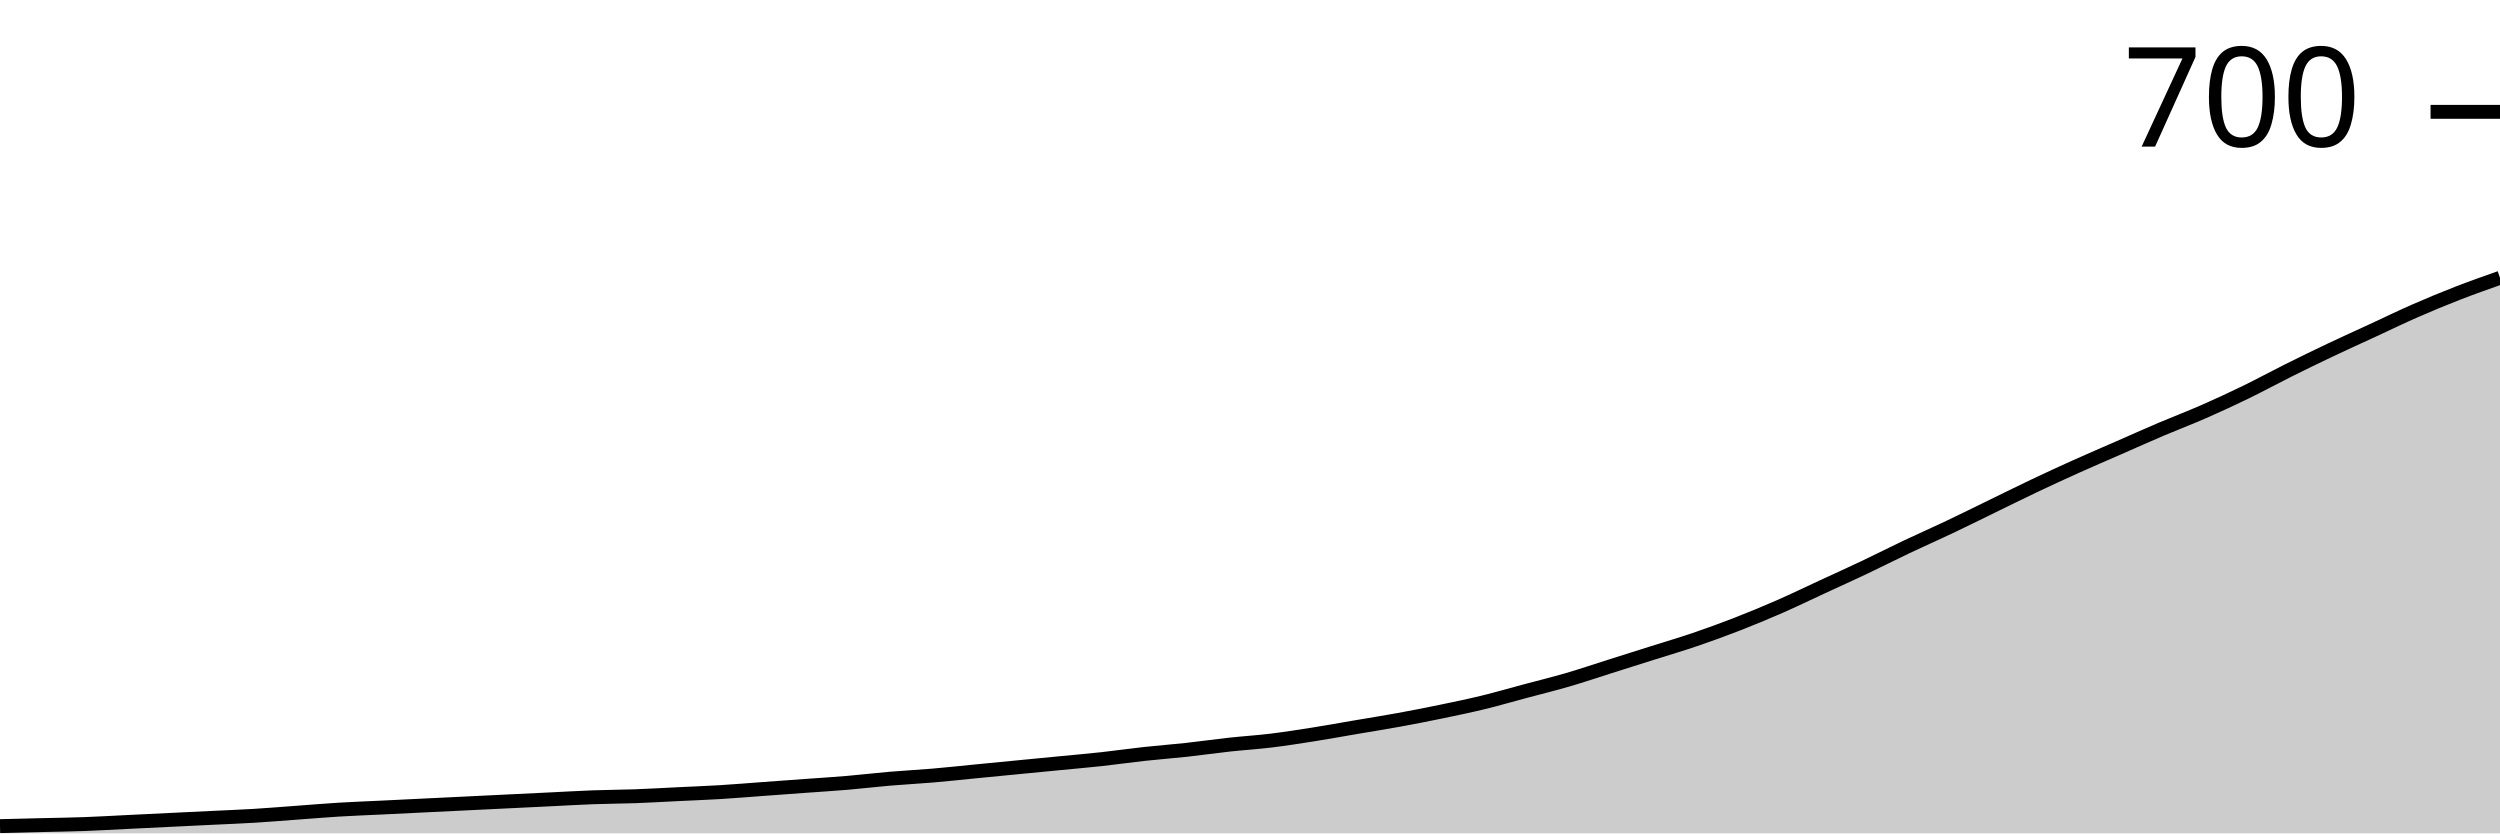
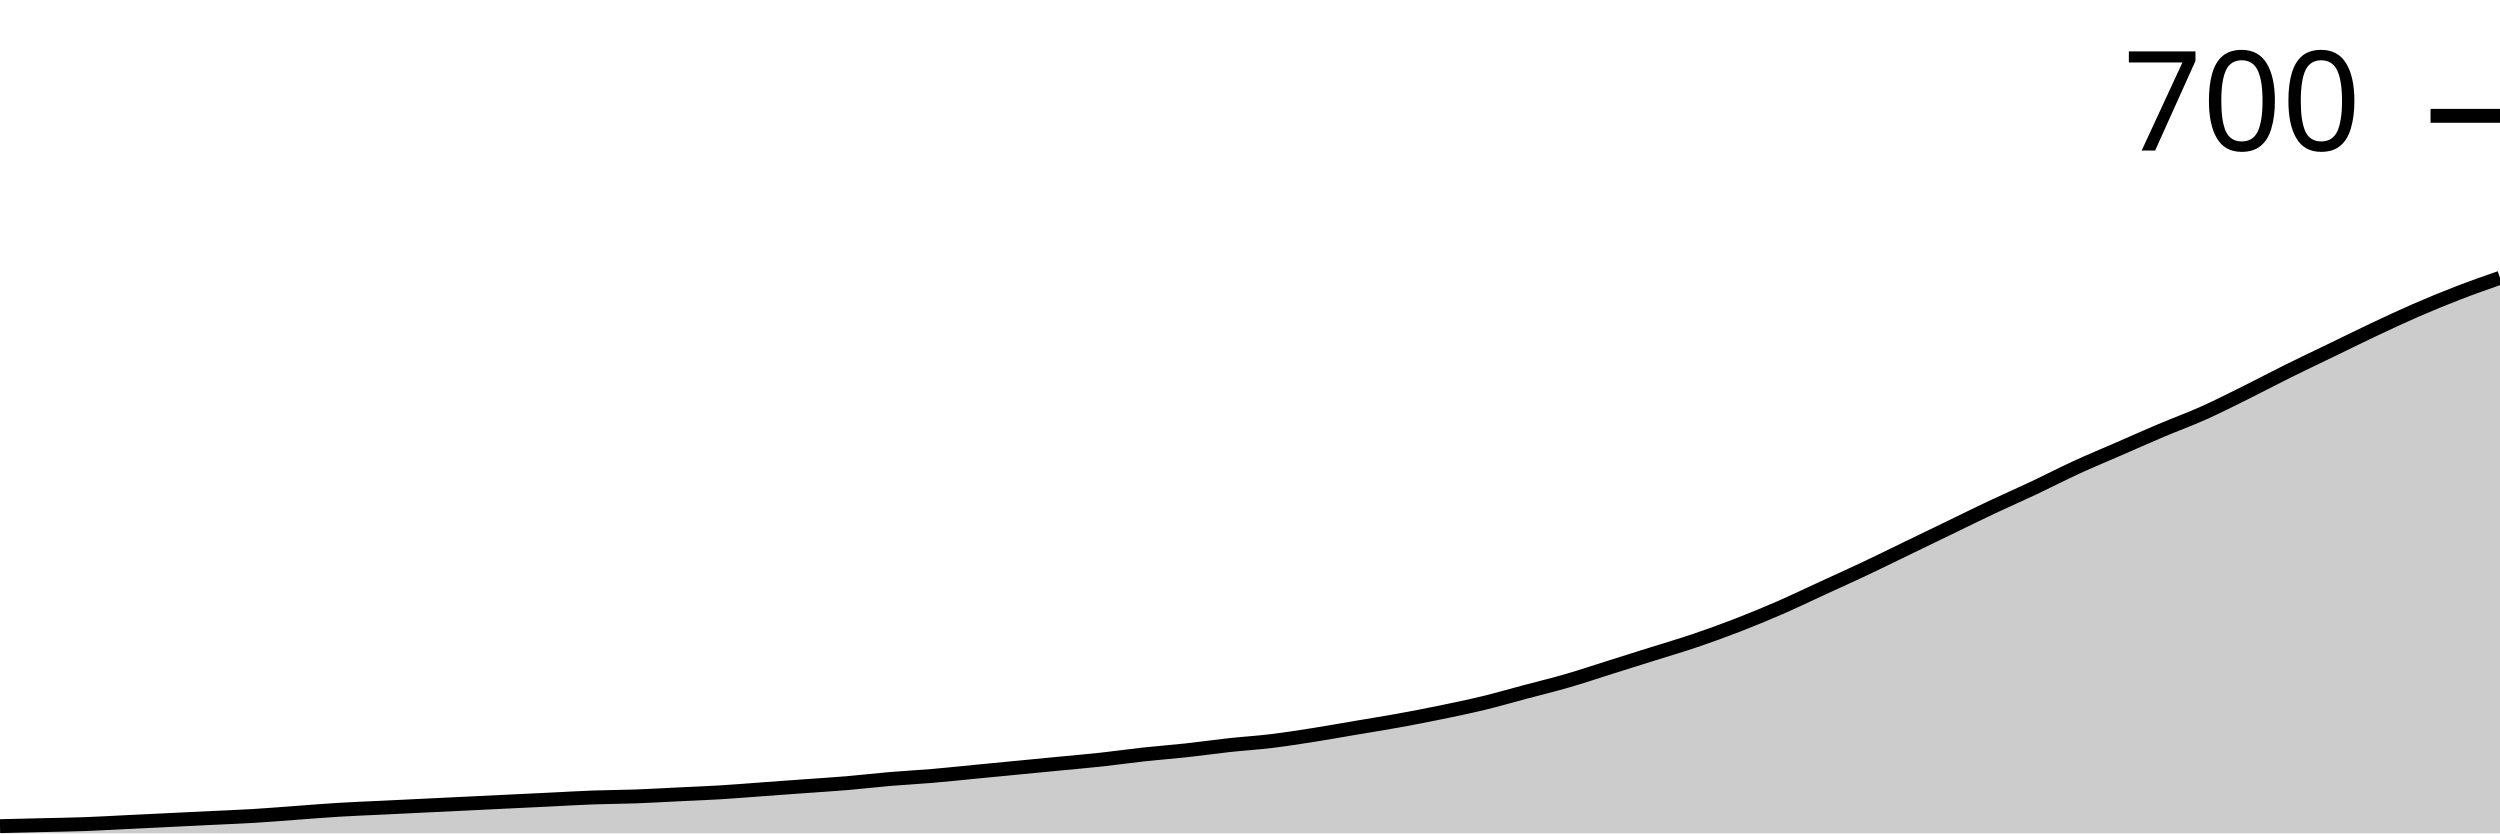
<svg xmlns="http://www.w3.org/2000/svg" viewBox="0 0 180 60">
  <g transform="translate(0,20)">
-     <path class="area" fill="rgba(0, 0, 0, 0.2)" d="M0,39.481C1.017,39.456,2.034,39.431,3.051,39.406C4.068,39.382,5.085,39.369,6.102,39.332C7.119,39.295,8.136,39.233,9.153,39.184C10.169,39.134,11.186,39.085,12.203,39.035C13.22,38.986,14.237,38.936,15.254,38.887C16.271,38.837,17.288,38.8,18.305,38.738C19.322,38.677,20.339,38.59,21.356,38.516C22.373,38.442,23.39,38.355,24.407,38.293C25.424,38.231,26.441,38.194,27.458,38.145C28.475,38.095,29.492,38.046,30.508,37.996C31.525,37.947,32.542,37.897,33.559,37.848C34.576,37.798,35.593,37.749,36.61,37.699C37.627,37.65,38.644,37.6,39.661,37.551C40.678,37.502,41.695,37.44,42.712,37.403C43.729,37.365,44.746,37.365,45.763,37.328C46.78,37.291,47.797,37.229,48.814,37.18C49.831,37.13,50.847,37.093,51.864,37.032C52.881,36.97,53.898,36.883,54.915,36.809C55.932,36.735,56.949,36.66,57.966,36.586C58.983,36.512,60,36.45,61.017,36.364C62.034,36.277,63.051,36.153,64.068,36.067C65.085,35.98,66.102,35.931,67.119,35.844C68.136,35.758,69.153,35.646,70.169,35.547C71.186,35.448,72.203,35.349,73.22,35.25C74.237,35.152,75.254,35.053,76.271,34.954C77.288,34.855,78.305,34.768,79.322,34.657C80.339,34.545,81.356,34.397,82.373,34.286C83.39,34.174,84.407,34.1,85.424,33.989C86.441,33.878,87.458,33.729,88.475,33.618C89.492,33.506,90.508,33.445,91.525,33.321C92.542,33.197,93.559,33.036,94.576,32.876C95.593,32.715,96.61,32.529,97.627,32.356C98.644,32.183,99.661,32.022,100.678,31.837C101.695,31.651,102.712,31.453,103.729,31.243C104.746,31.033,105.763,30.823,106.78,30.575C107.797,30.328,108.814,30.031,109.831,29.759C110.847,29.487,111.864,29.239,112.881,28.942C113.898,28.646,114.915,28.299,115.932,27.978C116.949,27.656,117.966,27.335,118.983,27.013C120,26.691,121.017,26.395,122.034,26.048C123.051,25.702,124.068,25.331,125.085,24.935C126.102,24.539,127.119,24.119,128.136,23.673C129.153,23.228,130.169,22.733,131.186,22.263C132.203,21.793,133.22,21.336,134.237,20.853C135.254,20.371,136.271,19.852,137.288,19.369C138.305,18.887,139.322,18.442,140.339,17.959C141.356,17.477,142.373,16.97,143.39,16.475C144.407,15.98,145.424,15.473,146.441,14.991C147.458,14.508,148.475,14.038,149.492,13.581C150.508,13.123,151.525,12.69,152.542,12.245C153.559,11.8,154.576,11.342,155.593,10.909C156.61,10.476,157.627,10.093,158.644,9.647C159.661,9.202,160.678,8.732,161.695,8.237C162.712,7.743,163.729,7.186,164.746,6.679C165.763,6.172,166.78,5.677,167.797,5.195C168.814,4.712,169.831,4.255,170.847,3.785C171.864,3.315,172.881,2.82,173.898,2.375C174.915,1.929,175.932,1.509,176.949,1.113C177.966,0.717,178.983,0.359,180,0L180,40C178.983,40,177.966,40,176.949,40C175.932,40,174.915,40,173.898,40C172.881,40,171.864,40,170.847,40C169.831,40,168.814,40,167.797,40C166.78,40,165.763,40,164.746,40C163.729,40,162.712,40,161.695,40C160.678,40,159.661,40,158.644,40C157.627,40,156.61,40,155.593,40C154.576,40,153.559,40,152.542,40C151.525,40,150.508,40,149.492,40C148.475,40,147.458,40,146.441,40C145.424,40,144.407,40,143.39,40C142.373,40,141.356,40,140.339,40C139.322,40,138.305,40,137.288,40C136.271,40,135.254,40,134.237,40C133.22,40,132.203,40,131.186,40C130.169,40,129.153,40,128.136,40C127.119,40,126.102,40,125.085,40C124.068,40,123.051,40,122.034,40C121.017,40,120,40,118.983,40C117.966,40,116.949,40,115.932,40C114.915,40,113.898,40,112.881,40C111.864,40,110.847,40,109.831,40C108.814,40,107.797,40,106.78,40C105.763,40,104.746,40,103.729,40C102.712,40,101.695,40,100.678,40C99.661,40,98.644,40,97.627,40C96.61,40,95.593,40,94.576,40C93.559,40,92.542,40,91.525,40C90.508,40,89.492,40,88.475,40C87.458,40,86.441,40,85.424,40C84.407,40,83.39,40,82.373,40C81.356,40,80.339,40,79.322,40C78.305,40,77.288,40,76.271,40C75.254,40,74.237,40,73.22,40C72.203,40,71.186,40,70.169,40C69.153,40,68.136,40,67.119,40C66.102,40,65.085,40,64.068,40C63.051,40,62.034,40,61.017,40C60,40,58.983,40,57.966,40C56.949,40,55.932,40,54.915,40C53.898,40,52.881,40,51.864,40C50.847,40,49.831,40,48.814,40C47.797,40,46.78,40,45.763,40C44.746,40,43.729,40,42.712,40C41.695,40,40.678,40,39.661,40C38.644,40,37.627,40,36.61,40C35.593,40,34.576,40,33.559,40C32.542,40,31.525,40,30.508,40C29.492,40,28.475,40,27.458,40C26.441,40,25.424,40,24.407,40C23.39,40,22.373,40,21.356,40C20.339,40,19.322,40,18.305,40C17.288,40,16.271,40,15.254,40C14.237,40,13.22,40,12.203,40C11.186,40,10.169,40,9.153,40C8.136,40,7.119,40,6.102,40C5.085,40,4.068,40,3.051,40C2.034,40,1.017,40,0,40Z" />
-     <path class="line" stroke="black" fill="none" d="M0,39.481C1.017,39.456,2.034,39.431,3.051,39.406C4.068,39.382,5.085,39.369,6.102,39.332C7.119,39.295,8.136,39.233,9.153,39.184C10.169,39.134,11.186,39.085,12.203,39.035C13.22,38.986,14.237,38.936,15.254,38.887C16.271,38.837,17.288,38.8,18.305,38.738C19.322,38.677,20.339,38.59,21.356,38.516C22.373,38.442,23.39,38.355,24.407,38.293C25.424,38.231,26.441,38.194,27.458,38.145C28.475,38.095,29.492,38.046,30.508,37.996C31.525,37.947,32.542,37.897,33.559,37.848C34.576,37.798,35.593,37.749,36.61,37.699C37.627,37.65,38.644,37.6,39.661,37.551C40.678,37.502,41.695,37.44,42.712,37.403C43.729,37.365,44.746,37.365,45.763,37.328C46.78,37.291,47.797,37.229,48.814,37.18C49.831,37.13,50.847,37.093,51.864,37.032C52.881,36.97,53.898,36.883,54.915,36.809C55.932,36.735,56.949,36.66,57.966,36.586C58.983,36.512,60,36.45,61.017,36.364C62.034,36.277,63.051,36.153,64.068,36.067C65.085,35.98,66.102,35.931,67.119,35.844C68.136,35.758,69.153,35.646,70.169,35.547C71.186,35.448,72.203,35.349,73.22,35.25C74.237,35.152,75.254,35.053,76.271,34.954C77.288,34.855,78.305,34.768,79.322,34.657C80.339,34.545,81.356,34.397,82.373,34.286C83.39,34.174,84.407,34.1,85.424,33.989C86.441,33.878,87.458,33.729,88.475,33.618C89.492,33.506,90.508,33.445,91.525,33.321C92.542,33.197,93.559,33.036,94.576,32.876C95.593,32.715,96.61,32.529,97.627,32.356C98.644,32.183,99.661,32.022,100.678,31.837C101.695,31.651,102.712,31.453,103.729,31.243C104.746,31.033,105.763,30.823,106.78,30.575C107.797,30.328,108.814,30.031,109.831,29.759C110.847,29.487,111.864,29.239,112.881,28.942C113.898,28.646,114.915,28.299,115.932,27.978C116.949,27.656,117.966,27.335,118.983,27.013C120,26.691,121.017,26.395,122.034,26.048C123.051,25.702,124.068,25.331,125.085,24.935C126.102,24.539,127.119,24.119,128.136,23.673C129.153,23.228,130.169,22.733,131.186,22.263C132.203,21.793,133.22,21.336,134.237,20.853C135.254,20.371,136.271,19.852,137.288,19.369C138.305,18.887,139.322,18.442,140.339,17.959C141.356,17.477,142.373,16.97,143.39,16.475C144.407,15.98,145.424,15.473,146.441,14.991C147.458,14.508,148.475,14.038,149.492,13.581C150.508,13.123,151.525,12.69,152.542,12.245C153.559,11.8,154.576,11.342,155.593,10.909C156.61,10.476,157.627,10.093,158.644,9.647C159.661,9.202,160.678,8.732,161.695,8.237C162.712,7.743,163.729,7.186,164.746,6.679C165.763,6.172,166.78,5.677,167.797,5.195C168.814,4.712,169.831,4.255,170.847,3.785C171.864,3.315,172.881,2.82,173.898,2.375C174.915,1.929,175.932,1.509,176.949,1.113C177.966,0.717,178.983,0.359,180,0" />
-     <path class="axis-ceiling" stroke-width="1" stroke="black" fill="none" d="M175,-11.948L180,-11.948" />
-     <text class="axis-ceiling-label" font-family="sans-serif" text-anchor="end" font-size="10px" x="170" y="-9.448">700</text>
+     <path class="area" fill="rgba(0, 0, 0, 0.2)" d="M0,39.483C1.017,39.459,2.034,39.434,3.051,39.41C4.068,39.385,5.085,39.373,6.102,39.336C7.119,39.299,8.136,39.237,9.153,39.188C10.169,39.139,11.186,39.09,12.203,39.041C13.22,38.991,14.237,38.942,15.254,38.893C16.271,38.844,17.288,38.807,18.305,38.745C19.322,38.684,20.339,38.598,21.356,38.524C22.373,38.45,23.39,38.364,24.407,38.303C25.424,38.241,26.441,38.204,27.458,38.155C28.475,38.106,29.492,38.057,30.508,38.007C31.525,37.958,32.542,37.909,33.559,37.86C34.576,37.811,35.593,37.761,36.61,37.712C37.627,37.663,38.644,37.614,39.661,37.565C40.678,37.515,41.695,37.454,42.712,37.417C43.729,37.38,44.746,37.38,45.763,37.343C46.78,37.306,47.797,37.245,48.814,37.196C49.831,37.146,50.847,37.109,51.864,37.048C52.881,36.986,53.898,36.9,54.915,36.827C55.932,36.753,56.949,36.679,57.966,36.605C58.983,36.531,60,36.47,61.017,36.384C62.034,36.298,63.051,36.175,64.068,36.089C65.085,36.002,66.102,35.953,67.119,35.867C68.136,35.781,69.153,35.67,70.169,35.572C71.186,35.474,72.203,35.375,73.22,35.277C74.237,35.178,75.254,35.08,76.271,34.982C77.288,34.883,78.305,34.797,79.322,34.686C80.339,34.576,81.356,34.428,82.373,34.317C83.39,34.207,84.407,34.133,85.424,34.022C86.441,33.911,87.458,33.764,88.475,33.653C89.492,33.542,90.508,33.481,91.525,33.358C92.542,33.235,93.559,33.075,94.576,32.915C95.593,32.755,96.61,32.571,97.627,32.399C98.644,32.226,99.661,32.066,100.678,31.882C101.695,31.697,102.712,31.501,103.729,31.292C104.746,31.082,105.763,30.873,106.78,30.627C107.797,30.381,108.814,30.086,109.831,29.815C110.847,29.545,111.864,29.299,112.881,29.004C113.898,28.708,114.915,28.364,115.932,28.044C116.949,27.724,117.966,27.405,118.983,27.085C120,26.765,121.017,26.47,122.034,26.125C123.051,25.781,124.068,25.412,125.085,25.018C126.102,24.625,127.119,24.207,128.136,23.764C129.153,23.321,130.169,22.829,131.186,22.362C132.203,21.894,133.22,21.439,134.237,20.959C135.254,20.48,136.271,19.975,137.288,19.483C138.305,18.991,139.322,18.499,140.339,18.007C141.356,17.515,142.373,17.011,143.39,16.531C144.407,16.052,145.424,15.609,146.441,15.129C147.458,14.649,148.475,14.121,149.492,13.653C150.508,13.186,151.525,12.768,152.542,12.325C153.559,11.882,154.576,11.427,155.593,10.996C156.61,10.566,157.627,10.197,158.644,9.742C159.661,9.287,160.678,8.77,161.695,8.266C162.712,7.761,163.729,7.22,164.746,6.716C165.763,6.212,166.78,5.732,167.797,5.24C168.814,4.748,169.831,4.244,170.847,3.764C171.864,3.284,172.881,2.804,173.898,2.362C174.915,1.919,175.932,1.501,176.949,1.107C177.966,0.713,178.983,0.357,180,0L180,40C178.983,40,177.966,40,176.949,40C175.932,40,174.915,40,173.898,40C172.881,40,171.864,40,170.847,40C169.831,40,168.814,40,167.797,40C166.78,40,165.763,40,164.746,40C163.729,40,162.712,40,161.695,40C160.678,40,159.661,40,158.644,40C157.627,40,156.61,40,155.593,40C154.576,40,153.559,40,152.542,40C151.525,40,150.508,40,149.492,40C148.475,40,147.458,40,146.441,40C145.424,40,144.407,40,143.39,40C142.373,40,141.356,40,140.339,40C139.322,40,138.305,40,137.288,40C136.271,40,135.254,40,134.237,40C133.22,40,132.203,40,131.186,40C130.169,40,129.153,40,128.136,40C127.119,40,126.102,40,125.085,40C124.068,40,123.051,40,122.034,40C121.017,40,120,40,118.983,40C117.966,40,116.949,40,115.932,40C114.915,40,113.898,40,112.881,40C111.864,40,110.847,40,109.831,40C108.814,40,107.797,40,106.78,40C105.763,40,104.746,40,103.729,40C102.712,40,101.695,40,100.678,40C99.661,40,98.644,40,97.627,40C96.61,40,95.593,40,94.576,40C93.559,40,92.542,40,91.525,40C90.508,40,89.492,40,88.475,40C87.458,40,86.441,40,85.424,40C84.407,40,83.39,40,82.373,40C81.356,40,80.339,40,79.322,40C78.305,40,77.288,40,76.271,40C75.254,40,74.237,40,73.22,40C72.203,40,71.186,40,70.169,40C69.153,40,68.136,40,67.119,40C66.102,40,65.085,40,64.068,40C63.051,40,62.034,40,61.017,40C60,40,58.983,40,57.966,40C56.949,40,55.932,40,54.915,40C53.898,40,52.881,40,51.864,40C50.847,40,49.831,40,48.814,40C47.797,40,46.78,40,45.763,40C44.746,40,43.729,40,42.712,40C41.695,40,40.678,40,39.661,40C38.644,40,37.627,40,36.61,40C35.593,40,34.576,40,33.559,40C32.542,40,31.525,40,30.508,40C29.492,40,28.475,40,27.458,40C26.441,40,25.424,40,24.407,40C23.39,40,22.373,40,21.356,40C20.339,40,19.322,40,18.305,40C17.288,40,16.271,40,15.254,40C14.237,40,13.22,40,12.203,40C11.186,40,10.169,40,9.153,40C8.136,40,7.119,40,6.102,40C5.085,40,4.068,40,3.051,40C2.034,40,1.017,40,0,40Z" />
+     <path class="line" stroke="black" fill="none" d="M0,39.483C1.017,39.459,2.034,39.434,3.051,39.41C4.068,39.385,5.085,39.373,6.102,39.336C7.119,39.299,8.136,39.237,9.153,39.188C10.169,39.139,11.186,39.09,12.203,39.041C13.22,38.991,14.237,38.942,15.254,38.893C16.271,38.844,17.288,38.807,18.305,38.745C19.322,38.684,20.339,38.598,21.356,38.524C22.373,38.45,23.39,38.364,24.407,38.303C25.424,38.241,26.441,38.204,27.458,38.155C28.475,38.106,29.492,38.057,30.508,38.007C31.525,37.958,32.542,37.909,33.559,37.86C34.576,37.811,35.593,37.761,36.61,37.712C37.627,37.663,38.644,37.614,39.661,37.565C40.678,37.515,41.695,37.454,42.712,37.417C43.729,37.38,44.746,37.38,45.763,37.343C46.78,37.306,47.797,37.245,48.814,37.196C49.831,37.146,50.847,37.109,51.864,37.048C52.881,36.986,53.898,36.9,54.915,36.827C55.932,36.753,56.949,36.679,57.966,36.605C58.983,36.531,60,36.47,61.017,36.384C62.034,36.298,63.051,36.175,64.068,36.089C65.085,36.002,66.102,35.953,67.119,35.867C68.136,35.781,69.153,35.67,70.169,35.572C71.186,35.474,72.203,35.375,73.22,35.277C74.237,35.178,75.254,35.08,76.271,34.982C77.288,34.883,78.305,34.797,79.322,34.686C80.339,34.576,81.356,34.428,82.373,34.317C83.39,34.207,84.407,34.133,85.424,34.022C86.441,33.911,87.458,33.764,88.475,33.653C89.492,33.542,90.508,33.481,91.525,33.358C92.542,33.235,93.559,33.075,94.576,32.915C95.593,32.755,96.61,32.571,97.627,32.399C98.644,32.226,99.661,32.066,100.678,31.882C101.695,31.697,102.712,31.501,103.729,31.292C104.746,31.082,105.763,30.873,106.78,30.627C107.797,30.381,108.814,30.086,109.831,29.815C110.847,29.545,111.864,29.299,112.881,29.004C113.898,28.708,114.915,28.364,115.932,28.044C116.949,27.724,117.966,27.405,118.983,27.085C120,26.765,121.017,26.47,122.034,26.125C123.051,25.781,124.068,25.412,125.085,25.018C126.102,24.625,127.119,24.207,128.136,23.764C129.153,23.321,130.169,22.829,131.186,22.362C132.203,21.894,133.22,21.439,134.237,20.959C135.254,20.48,136.271,19.975,137.288,19.483C138.305,18.991,139.322,18.499,140.339,18.007C141.356,17.515,142.373,17.011,143.39,16.531C144.407,16.052,145.424,15.609,146.441,15.129C147.458,14.649,148.475,14.121,149.492,13.653C150.508,13.186,151.525,12.768,152.542,12.325C153.559,11.882,154.576,11.427,155.593,10.996C156.61,10.566,157.627,10.197,158.644,9.742C159.661,9.287,160.678,8.77,161.695,8.266C162.712,7.761,163.729,7.22,164.746,6.716C165.763,6.212,166.78,5.732,167.797,5.24C168.814,4.748,169.831,4.244,170.847,3.764C171.864,3.284,172.881,2.804,173.898,2.362C174.915,1.919,175.932,1.501,176.949,1.107C177.966,0.713,178.983,0.357,180,0" />
+     <path class="axis-ceiling" stroke-width="1" stroke="black" fill="none" d="M175,-11.661L180,-11.661" />
+     <text class="axis-ceiling-label" font-family="sans-serif" text-anchor="end" font-size="10px" x="170" y="-9.161">700</text>
  </g>
</svg>
